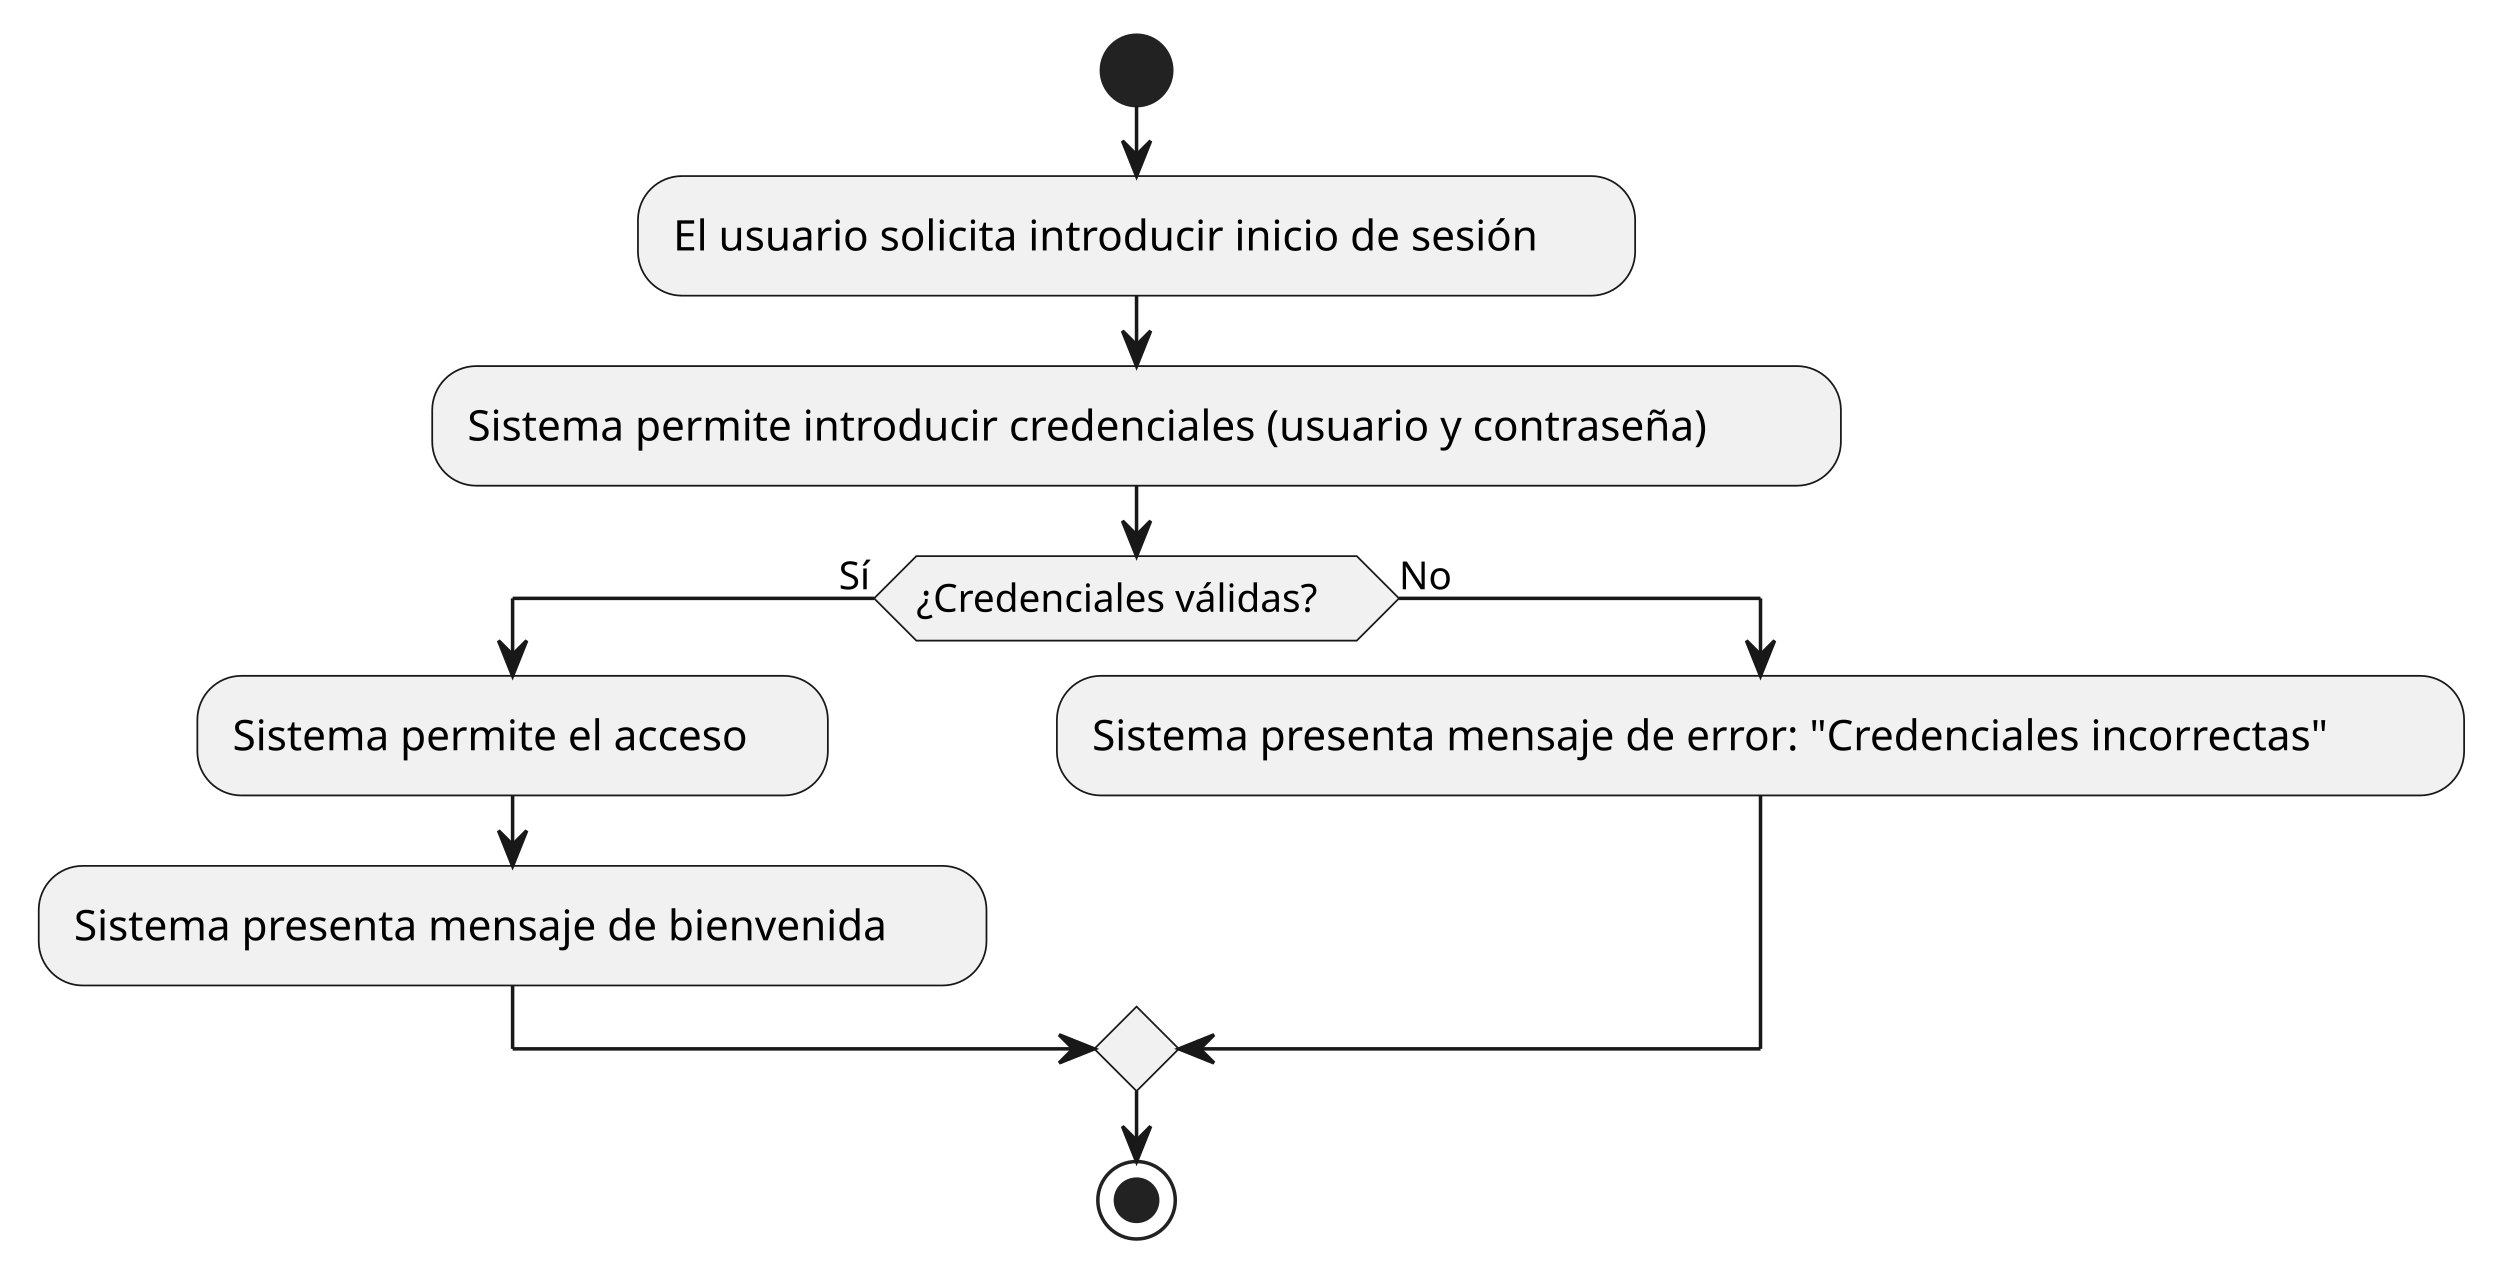
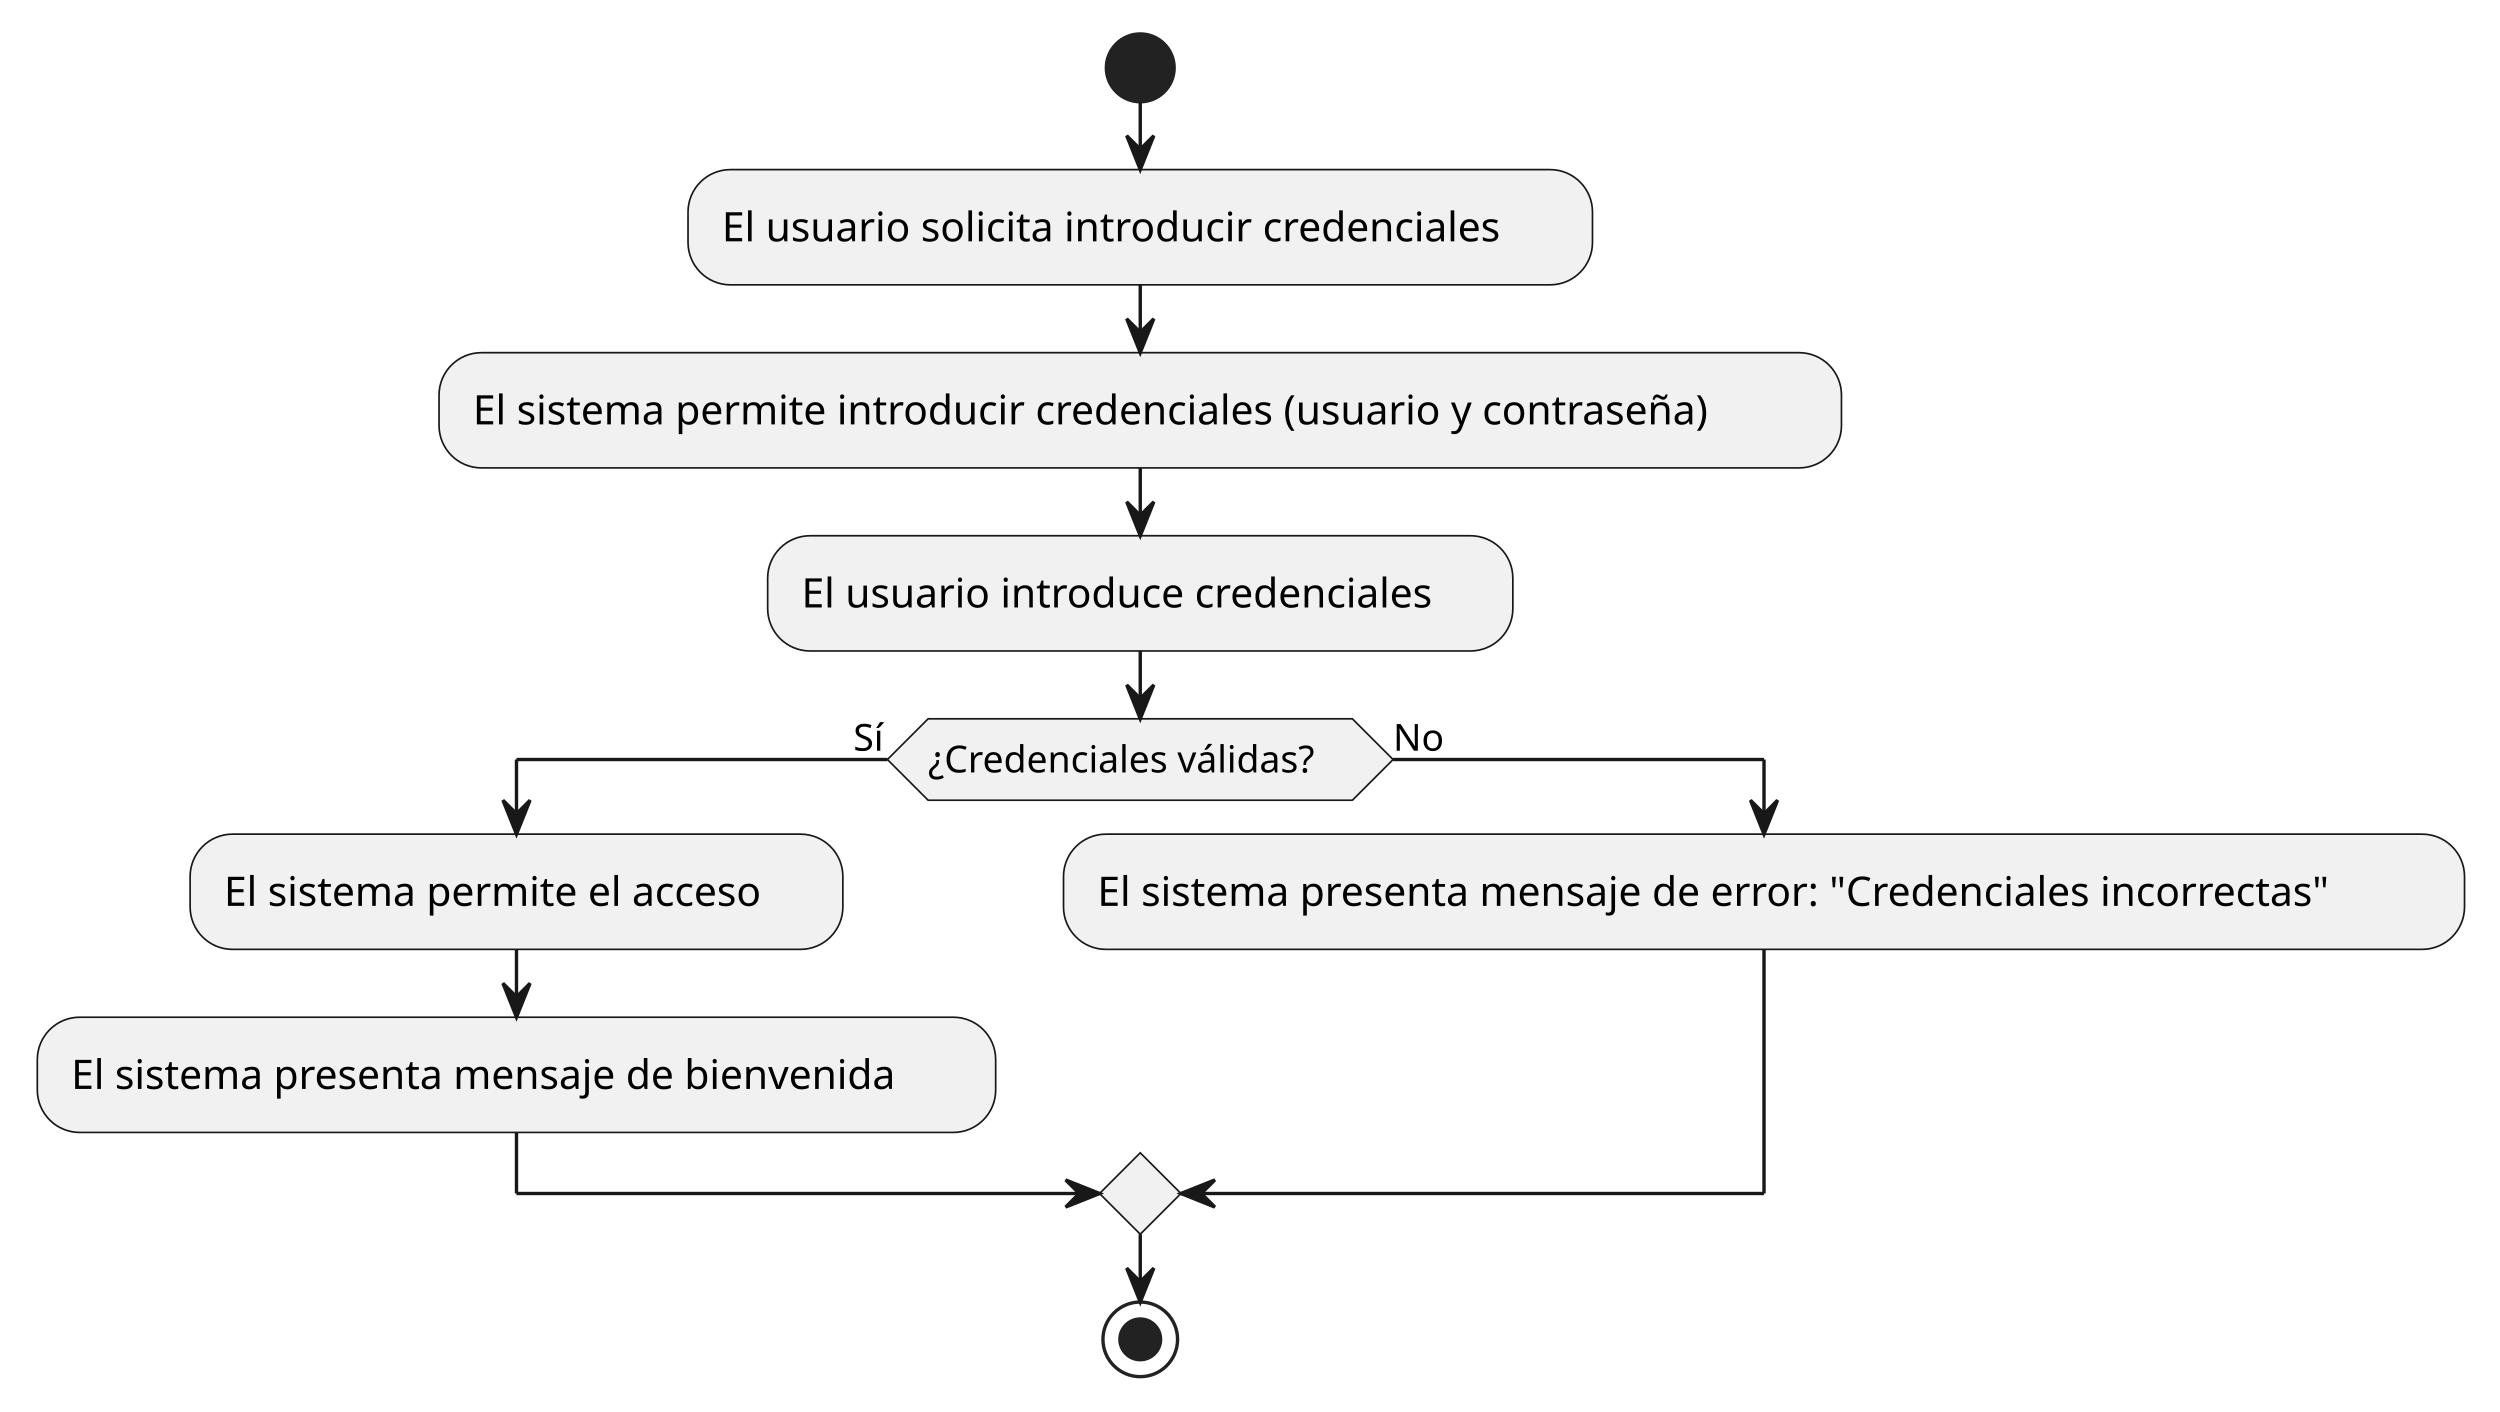
- <svg xmlns="http://www.w3.org/2000/svg" contentStyleType="text/css" height="362px" preserveAspectRatio="none" style="width:710px;height:362px;background:#FFFFFF;" version="1.1" viewBox="0 0 710 362" width="710px" zoomAndPan="magnify">
+ <svg xmlns="http://www.w3.org/2000/svg" contentStyleType="text/css" height="416px" preserveAspectRatio="none" style="width:737px;height:416px;background:#FFFFFF;" version="1.1" viewBox="0 0 737 416" width="737px" zoomAndPan="magnify">
  <defs />
  <g>
-     <ellipse cx="322.782" cy="20" fill="#222222" rx="10" ry="10" style="stroke:#222222;stroke-width:1;" />
-     <rect fill="#F1F1F1" height="33.969" rx="12.5" ry="12.5" style="stroke:#181818;stroke-width:0.5;" width="283.203" x="181.18" y="50" />
-     <text fill="#000000" font-family="sans-serif" font-size="12" lengthAdjust="spacing" textLength="263.203" x="191.18" y="71.139">El usuario solicita introducir inicio de sesión</text>
-     <rect fill="#F1F1F1" height="33.969" rx="12.5" ry="12.5" style="stroke:#181818;stroke-width:0.5;" width="400.068" x="122.748" y="103.969" />
-     <text fill="#000000" font-family="sans-serif" font-size="12" lengthAdjust="spacing" textLength="380.068" x="132.748" y="125.107">Sistema permite introducir credenciales (usuario y contraseña)</text>
-     <polygon fill="#F1F1F1" points="260.241,157.938,385.323,157.938,397.323,169.938,385.323,181.938,260.241,181.938,248.241,169.938,260.241,157.938" style="stroke:#181818;stroke-width:0.5;" />
-     <text fill="#000000" font-family="sans-serif" font-size="11" lengthAdjust="spacing" textLength="125.082" x="260.241" y="173.746">¿Credenciales válidas?</text>
-     <text fill="#000000" font-family="sans-serif" font-size="11" lengthAdjust="spacing" textLength="10.039" x="238.202" y="167.343">Sí</text>
-     <text fill="#000000" font-family="sans-serif" font-size="11" lengthAdjust="spacing" textLength="14.959" x="397.323" y="167.343">No</text>
-     <rect fill="#F1F1F1" height="33.969" rx="12.5" ry="12.5" style="stroke:#181818;stroke-width:0.5;" width="179.065" x="56.047" y="191.938" />
-     <text fill="#000000" font-family="sans-serif" font-size="12" lengthAdjust="spacing" textLength="159.065" x="66.047" y="213.076">Sistema permite el acceso</text>
-     <rect fill="#F1F1F1" height="33.969" rx="12.5" ry="12.5" style="stroke:#181818;stroke-width:0.5;" width="269.158" x="11" y="245.906" />
-     <text fill="#000000" font-family="sans-serif" font-size="12" lengthAdjust="spacing" textLength="249.158" x="21" y="267.045">Sistema presenta mensaje de bienvenida</text>
-     <rect fill="#F1F1F1" height="33.969" rx="12.5" ry="12.5" style="stroke:#181818;stroke-width:0.5;" width="399.652" x="300.158" y="191.938" />
-     <text fill="#000000" font-family="sans-serif" font-size="12" lengthAdjust="spacing" textLength="379.652" x="310.158" y="213.076">Sistema presenta mensaje de error: "Credenciales incorrectas"</text>
-     <polygon fill="#F1F1F1" points="322.782,285.875,334.782,297.875,322.782,309.875,310.782,297.875,322.782,285.875" style="stroke:#181818;stroke-width:0.5;" />
-     <ellipse cx="322.782" cy="340.875" fill="none" rx="11" ry="11" style="stroke:#222222;stroke-width:1;" />
-     <ellipse cx="322.782" cy="340.875" fill="#222222" rx="6" ry="6" style="stroke:#222222;stroke-width:1;" />
-     <line style="stroke:#181818;stroke-width:1;" x1="322.782" x2="322.782" y1="30" y2="50" />
-     <polygon fill="#181818" points="318.782,40,322.782,50,326.782,40,322.782,44" style="stroke:#181818;stroke-width:1;" />
-     <line style="stroke:#181818;stroke-width:1;" x1="322.782" x2="322.782" y1="83.969" y2="103.969" />
-     <polygon fill="#181818" points="318.782,93.969,322.782,103.969,326.782,93.969,322.782,97.969" style="stroke:#181818;stroke-width:1;" />
-     <line style="stroke:#181818;stroke-width:1;" x1="145.579" x2="145.579" y1="225.906" y2="245.906" />
-     <polygon fill="#181818" points="141.579,235.906,145.579,245.906,149.579,235.906,145.579,239.906" style="stroke:#181818;stroke-width:1;" />
-     <line style="stroke:#181818;stroke-width:1;" x1="248.241" x2="145.579" y1="169.938" y2="169.938" />
-     <line style="stroke:#181818;stroke-width:1;" x1="145.579" x2="145.579" y1="169.938" y2="191.938" />
-     <polygon fill="#181818" points="141.579,181.938,145.579,191.938,149.579,181.938,145.579,185.938" style="stroke:#181818;stroke-width:1;" />
-     <line style="stroke:#181818;stroke-width:1;" x1="397.323" x2="499.984" y1="169.938" y2="169.938" />
-     <line style="stroke:#181818;stroke-width:1;" x1="499.984" x2="499.984" y1="169.938" y2="191.938" />
-     <polygon fill="#181818" points="495.984,181.938,499.984,191.938,503.984,181.938,499.984,185.938" style="stroke:#181818;stroke-width:1;" />
-     <line style="stroke:#181818;stroke-width:1;" x1="145.579" x2="145.579" y1="279.875" y2="297.875" />
-     <line style="stroke:#181818;stroke-width:1;" x1="145.579" x2="310.782" y1="297.875" y2="297.875" />
-     <polygon fill="#181818" points="300.782,293.875,310.782,297.875,300.782,301.875,304.782,297.875" style="stroke:#181818;stroke-width:1;" />
-     <line style="stroke:#181818;stroke-width:1;" x1="499.984" x2="499.984" y1="225.906" y2="297.875" />
-     <line style="stroke:#181818;stroke-width:1;" x1="499.984" x2="334.782" y1="297.875" y2="297.875" />
-     <polygon fill="#181818" points="344.782,293.875,334.782,297.875,344.782,301.875,340.782,297.875" style="stroke:#181818;stroke-width:1;" />
-     <line style="stroke:#181818;stroke-width:1;" x1="322.782" x2="322.782" y1="137.938" y2="157.938" />
-     <polygon fill="#181818" points="318.782,147.938,322.782,157.938,326.782,147.938,322.782,151.938" style="stroke:#181818;stroke-width:1;" />
-     <line style="stroke:#181818;stroke-width:1;" x1="322.782" x2="322.782" y1="309.875" y2="329.875" />
-     <polygon fill="#181818" points="318.782,319.875,322.782,329.875,326.782,319.875,322.782,323.875" style="stroke:#181818;stroke-width:1;" />
+     <ellipse cx="336.147" cy="20" fill="#222222" rx="10" ry="10" style="stroke:#222222;stroke-width:1;" />
+     <rect fill="#F1F1F1" height="33.969" rx="12.5" ry="12.5" style="stroke:#181818;stroke-width:0.5;" width="266.633" x="202.831" y="50" />
+     <text fill="#000000" font-family="sans-serif" font-size="12" lengthAdjust="spacing" textLength="246.633" x="212.831" y="71.139">El usuario solicita introducir credenciales</text>
+     <rect fill="#F1F1F1" height="33.969" rx="12.5" ry="12.5" style="stroke:#181818;stroke-width:0.5;" width="413.434" x="129.43" y="103.969" />
+     <text fill="#000000" font-family="sans-serif" font-size="12" lengthAdjust="spacing" textLength="393.434" x="139.43" y="125.107">El sistema permite introducir credenciales (usuario y contraseña)</text>
+     <rect fill="#F1F1F1" height="33.969" rx="12.5" ry="12.5" style="stroke:#181818;stroke-width:0.5;" width="219.682" x="226.306" y="157.938" />
+     <text fill="#000000" font-family="sans-serif" font-size="12" lengthAdjust="spacing" textLength="199.682" x="236.306" y="179.076">El usuario introduce credenciales</text>
+     <polygon fill="#F1F1F1" points="273.606,211.906,398.688,211.906,410.688,223.906,398.688,235.906,273.606,235.906,261.606,223.906,273.606,211.906" style="stroke:#181818;stroke-width:0.5;" />
+     <text fill="#000000" font-family="sans-serif" font-size="11" lengthAdjust="spacing" textLength="125.082" x="273.606" y="227.714">¿Credenciales válidas?</text>
+     <text fill="#000000" font-family="sans-serif" font-size="11" lengthAdjust="spacing" textLength="10.039" x="251.567" y="221.312">Sí</text>
+     <text fill="#000000" font-family="sans-serif" font-size="11" lengthAdjust="spacing" textLength="14.959" x="410.688" y="221.312">No</text>
+     <rect fill="#F1F1F1" height="33.969" rx="12.5" ry="12.5" style="stroke:#181818;stroke-width:0.5;" width="192.43" x="56.047" y="245.906" />
+     <text fill="#000000" font-family="sans-serif" font-size="12" lengthAdjust="spacing" textLength="172.43" x="66.047" y="267.045">El sistema permite el acceso</text>
+     <rect fill="#F1F1F1" height="33.969" rx="12.5" ry="12.5" style="stroke:#181818;stroke-width:0.5;" width="282.523" x="11" y="299.875" />
+     <text fill="#000000" font-family="sans-serif" font-size="12" lengthAdjust="spacing" textLength="262.523" x="21" y="321.014">El sistema presenta mensaje de bienvenida</text>
+     <rect fill="#F1F1F1" height="33.969" rx="12.5" ry="12.5" style="stroke:#181818;stroke-width:0.5;" width="413.018" x="313.523" y="245.906" />
+     <text fill="#000000" font-family="sans-serif" font-size="12" lengthAdjust="spacing" textLength="393.018" x="323.523" y="267.045">El sistema presenta mensaje de error: "Credenciales incorrectas"</text>
+     <polygon fill="#F1F1F1" points="336.147,339.844,348.147,351.844,336.147,363.844,324.147,351.844,336.147,339.844" style="stroke:#181818;stroke-width:0.5;" />
+     <ellipse cx="336.147" cy="394.844" fill="none" rx="11" ry="11" style="stroke:#222222;stroke-width:1;" />
+     <ellipse cx="336.147" cy="394.844" fill="#222222" rx="6" ry="6" style="stroke:#222222;stroke-width:1;" />
+     <line style="stroke:#181818;stroke-width:1;" x1="336.147" x2="336.147" y1="30" y2="50" />
+     <polygon fill="#181818" points="332.147,40,336.147,50,340.147,40,336.147,44" style="stroke:#181818;stroke-width:1;" />
+     <line style="stroke:#181818;stroke-width:1;" x1="336.147" x2="336.147" y1="83.969" y2="103.969" />
+     <polygon fill="#181818" points="332.147,93.969,336.147,103.969,340.147,93.969,336.147,97.969" style="stroke:#181818;stroke-width:1;" />
+     <line style="stroke:#181818;stroke-width:1;" x1="336.147" x2="336.147" y1="137.938" y2="157.938" />
+     <polygon fill="#181818" points="332.147,147.938,336.147,157.938,340.147,147.938,336.147,151.938" style="stroke:#181818;stroke-width:1;" />
+     <line style="stroke:#181818;stroke-width:1;" x1="152.262" x2="152.262" y1="279.875" y2="299.875" />
+     <polygon fill="#181818" points="148.262,289.875,152.262,299.875,156.262,289.875,152.262,293.875" style="stroke:#181818;stroke-width:1;" />
+     <line style="stroke:#181818;stroke-width:1;" x1="261.606" x2="152.262" y1="223.906" y2="223.906" />
+     <line style="stroke:#181818;stroke-width:1;" x1="152.262" x2="152.262" y1="223.906" y2="245.906" />
+     <polygon fill="#181818" points="148.262,235.906,152.262,245.906,156.262,235.906,152.262,239.906" style="stroke:#181818;stroke-width:1;" />
+     <line style="stroke:#181818;stroke-width:1;" x1="410.688" x2="520.032" y1="223.906" y2="223.906" />
+     <line style="stroke:#181818;stroke-width:1;" x1="520.032" x2="520.032" y1="223.906" y2="245.906" />
+     <polygon fill="#181818" points="516.032,235.906,520.032,245.906,524.032,235.906,520.032,239.906" style="stroke:#181818;stroke-width:1;" />
+     <line style="stroke:#181818;stroke-width:1;" x1="152.262" x2="152.262" y1="333.844" y2="351.844" />
+     <line style="stroke:#181818;stroke-width:1;" x1="152.262" x2="324.147" y1="351.844" y2="351.844" />
+     <polygon fill="#181818" points="314.147,347.844,324.147,351.844,314.147,355.844,318.147,351.844" style="stroke:#181818;stroke-width:1;" />
+     <line style="stroke:#181818;stroke-width:1;" x1="520.032" x2="520.032" y1="279.875" y2="351.844" />
+     <line style="stroke:#181818;stroke-width:1;" x1="520.032" x2="348.147" y1="351.844" y2="351.844" />
+     <polygon fill="#181818" points="358.147,347.844,348.147,351.844,358.147,355.844,354.147,351.844" style="stroke:#181818;stroke-width:1;" />
+     <line style="stroke:#181818;stroke-width:1;" x1="336.147" x2="336.147" y1="191.906" y2="211.906" />
+     <polygon fill="#181818" points="332.147,201.906,336.147,211.906,340.147,201.906,336.147,205.906" style="stroke:#181818;stroke-width:1;" />
+     <line style="stroke:#181818;stroke-width:1;" x1="336.147" x2="336.147" y1="363.844" y2="383.844" />
+     <polygon fill="#181818" points="332.147,373.844,336.147,383.844,340.147,373.844,336.147,377.844" style="stroke:#181818;stroke-width:1;" />
  </g>
</svg>
